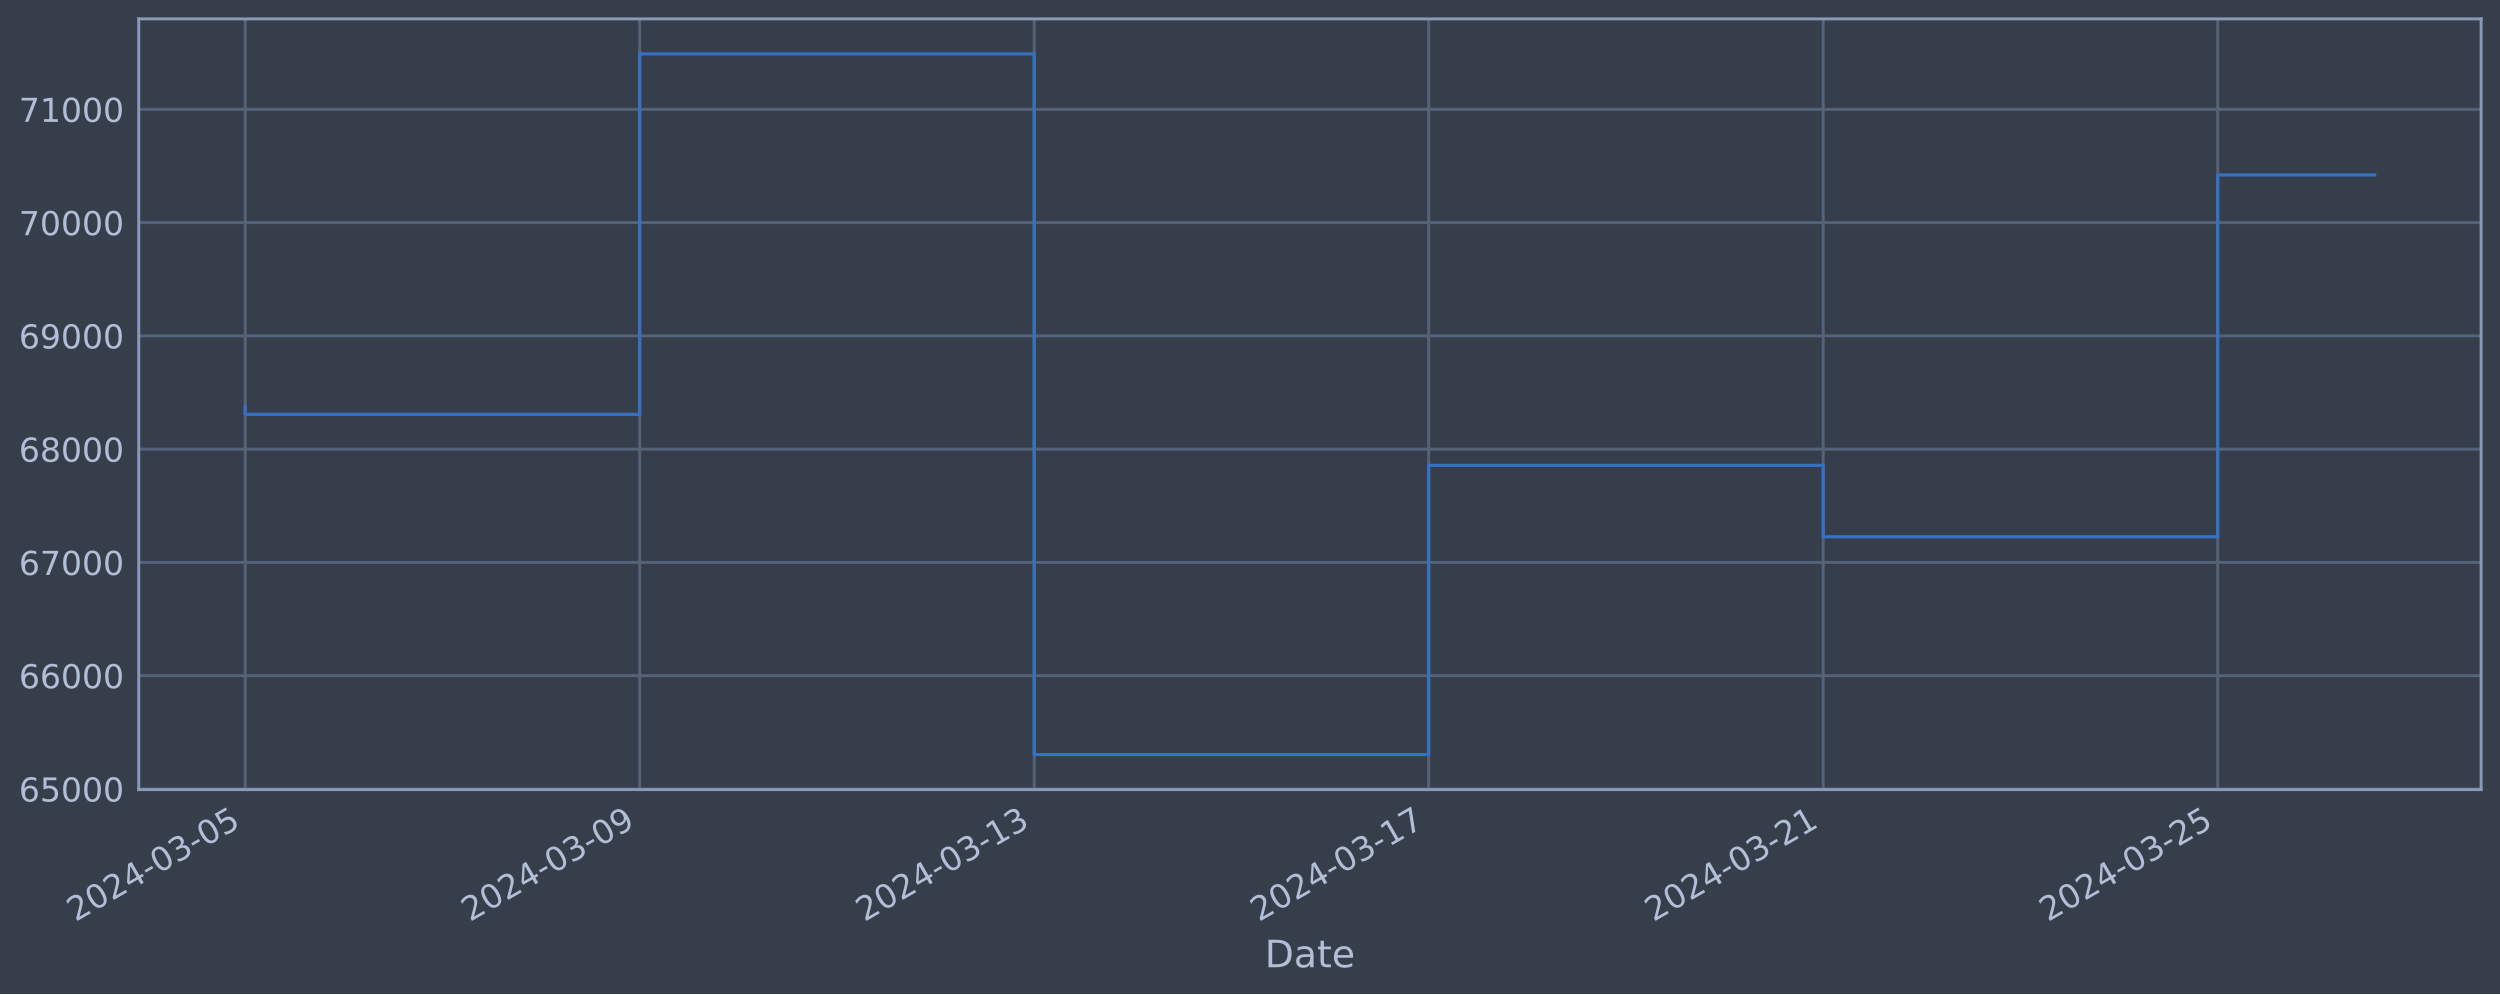
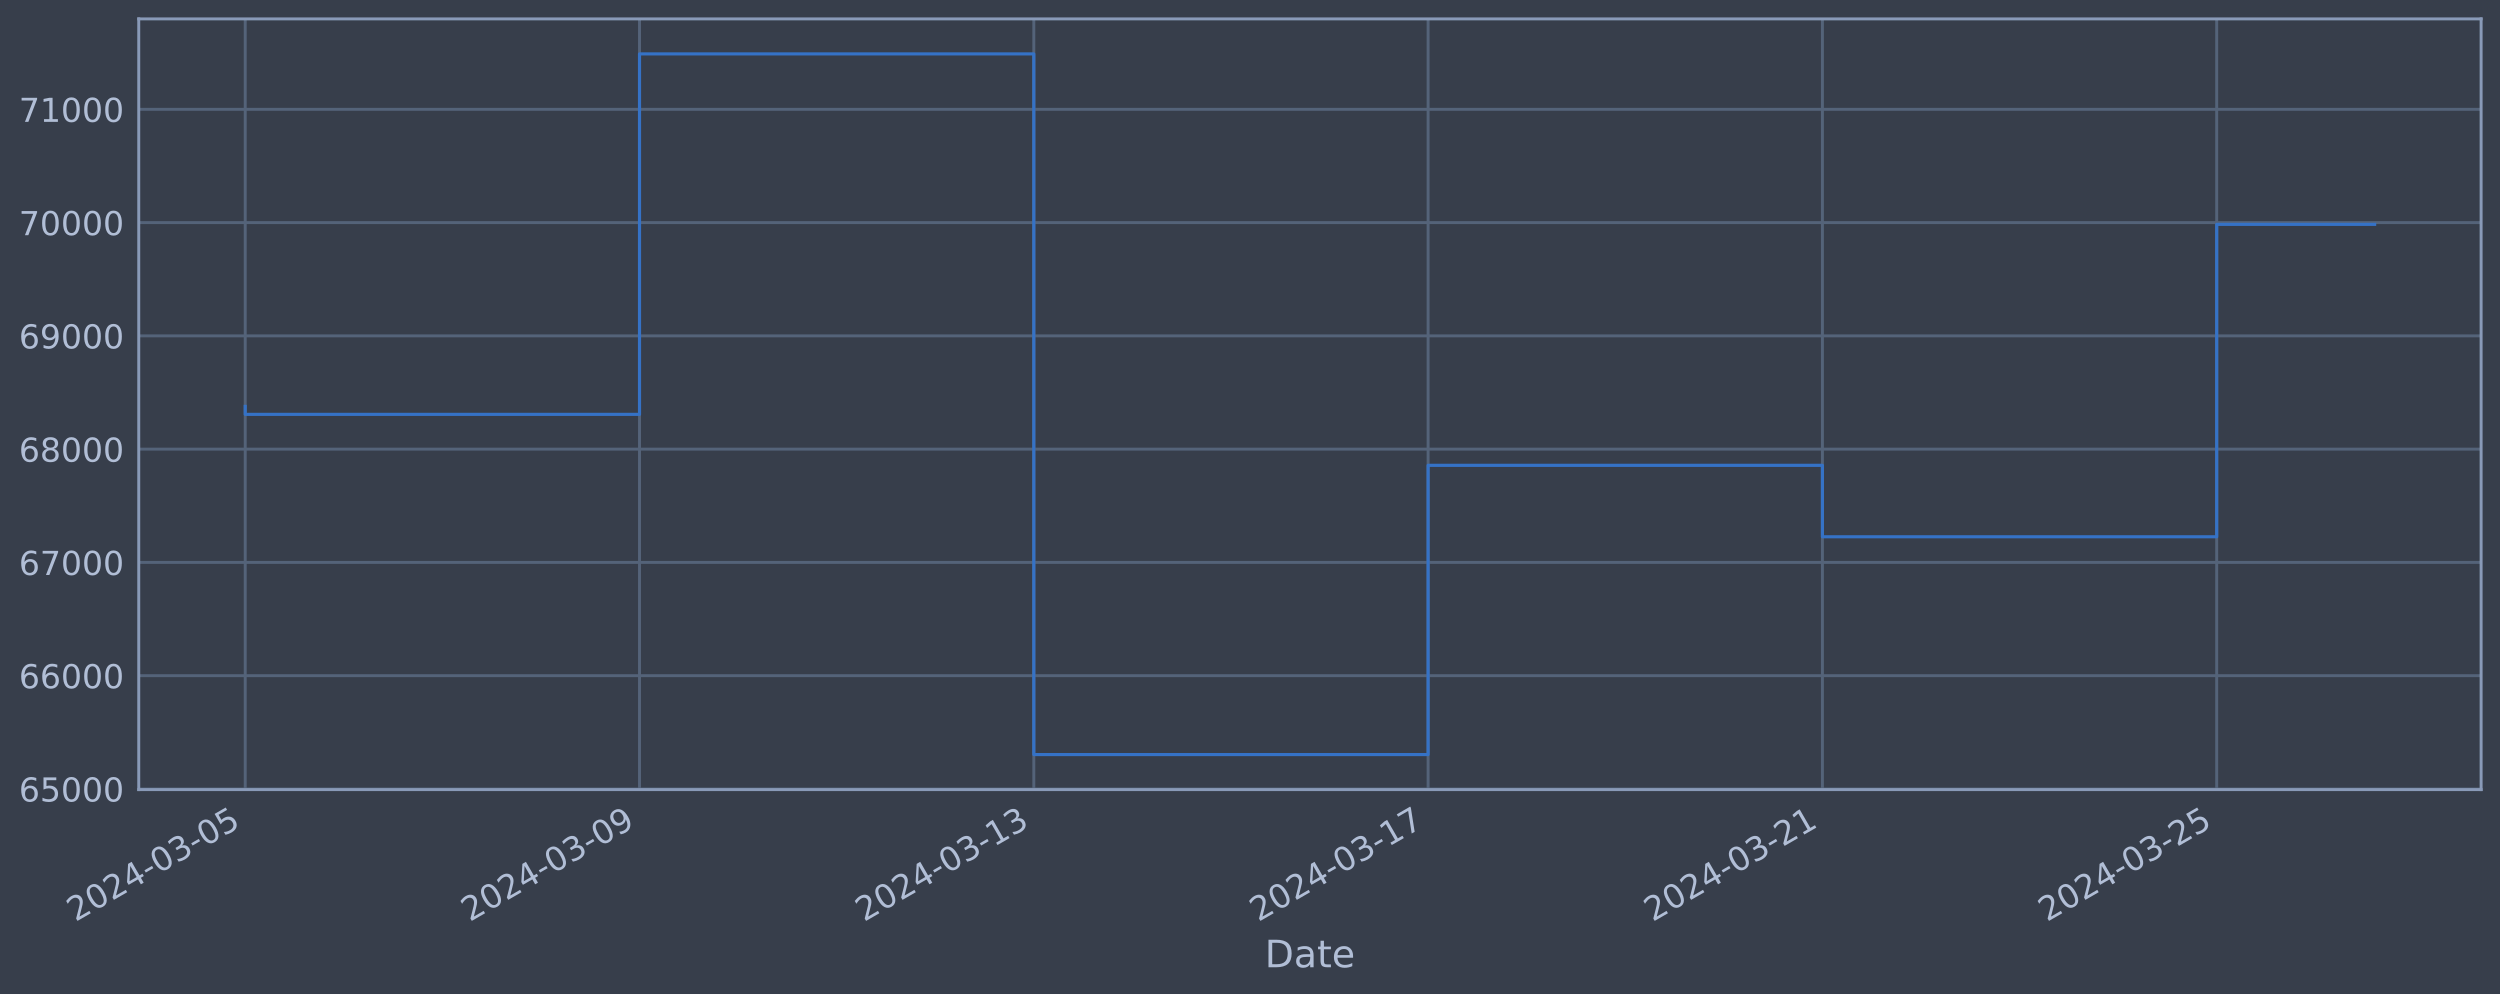
<svg xmlns="http://www.w3.org/2000/svg" xmlns:xlink="http://www.w3.org/1999/xlink" width="952.884pt" height="378.87pt" viewBox="0 0 952.884 378.87" version="1.1">
  <defs>
    <style type="text/css">*{stroke-linejoin: round; stroke-linecap: butt}</style>
  </defs>
  <g id="figure_1">
    <g id="patch_1">
      <path d="M 0 378.87  L 952.884 378.87  L 952.884 0  L 0 0  z " style="fill: #373e4b" />
    </g>
    <g id="axes_1">
      <g id="patch_2">
        <path d="M 52.884 300.96  L 945.684 300.96  L 945.684 7.2  L 52.884 7.2  z " style="fill: #373e4b" />
      </g>
      <g id="matplotlib.axis_1">
        <g id="xtick_1">
          <g id="line2d_1">
-             <path d="M 93.466 300.96  L 93.466 7.2  " clip-path="url(#p7e53c074ef)" style="fill: none; stroke: #546379; stroke-width: 1.12; stroke-linecap: square" />
+             <path d="M 93.466 300.96  L 93.466 7.2  " clip-path="url(#p20b53fc86a)" style="fill: none; stroke: #546379; stroke-width: 1.12; stroke-linecap: square" />
          </g>
          <g id="line2d_2" />
          <g id="text_1">
            <g style="fill: #b1bed6" transform="translate(28.74006 351.4642) rotate(-30) scale(0.126 -0.126)">
              <defs>
                <path id="DejaVuSans-32" d="M 1228 531  L 3431 531  L 3431 0  L 469 0  L 469 531  Q 828 903 1448 1529  Q 2069 2156 2228 2338  Q 2531 2678 2651 2914  Q 2772 3150 2772 3378  Q 2772 3750 2511 3984  Q 2250 4219 1831 4219  Q 1534 4219 1204 4116  Q 875 4013 500 3803  L 500 4441  Q 881 4594 1212 4672  Q 1544 4750 1819 4750  Q 2544 4750 2975 4387  Q 3406 4025 3406 3419  Q 3406 3131 3298 2873  Q 3191 2616 2906 2266  Q 2828 2175 2409 1742  Q 1991 1309 1228 531  z " transform="scale(0.015625)" />
                <path id="DejaVuSans-30" d="M 2034 4250  Q 1547 4250 1301 3770  Q 1056 3291 1056 2328  Q 1056 1369 1301 889  Q 1547 409 2034 409  Q 2525 409 2770 889  Q 3016 1369 3016 2328  Q 3016 3291 2770 3770  Q 2525 4250 2034 4250  z M 2034 4750  Q 2819 4750 3233 4129  Q 3647 3509 3647 2328  Q 3647 1150 3233 529  Q 2819 -91 2034 -91  Q 1250 -91 836 529  Q 422 1150 422 2328  Q 422 3509 836 4129  Q 1250 4750 2034 4750  z " transform="scale(0.015625)" />
                <path id="DejaVuSans-34" d="M 2419 4116  L 825 1625  L 2419 1625  L 2419 4116  z M 2253 4666  L 3047 4666  L 3047 1625  L 3713 1625  L 3713 1100  L 3047 1100  L 3047 0  L 2419 0  L 2419 1100  L 313 1100  L 313 1709  L 2253 4666  z " transform="scale(0.015625)" />
                <path id="DejaVuSans-2d" d="M 313 2009  L 1997 2009  L 1997 1497  L 313 1497  L 313 2009  z " transform="scale(0.015625)" />
                <path id="DejaVuSans-33" d="M 2597 2516  Q 3050 2419 3304 2112  Q 3559 1806 3559 1356  Q 3559 666 3084 287  Q 2609 -91 1734 -91  Q 1441 -91 1130 -33  Q 819 25 488 141  L 488 750  Q 750 597 1062 519  Q 1375 441 1716 441  Q 2309 441 2620 675  Q 2931 909 2931 1356  Q 2931 1769 2642 2001  Q 2353 2234 1838 2234  L 1294 2234  L 1294 2753  L 1863 2753  Q 2328 2753 2575 2939  Q 2822 3125 2822 3475  Q 2822 3834 2567 4026  Q 2313 4219 1838 4219  Q 1578 4219 1281 4162  Q 984 4106 628 3988  L 628 4550  Q 988 4650 1302 4700  Q 1616 4750 1894 4750  Q 2613 4750 3031 4423  Q 3450 4097 3450 3541  Q 3450 3153 3228 2886  Q 3006 2619 2597 2516  z " transform="scale(0.015625)" />
                <path id="DejaVuSans-35" d="M 691 4666  L 3169 4666  L 3169 4134  L 1269 4134  L 1269 2991  Q 1406 3038 1543 3061  Q 1681 3084 1819 3084  Q 2600 3084 3056 2656  Q 3513 2228 3513 1497  Q 3513 744 3044 326  Q 2575 -91 1722 -91  Q 1428 -91 1123 -41  Q 819 9 494 109  L 494 744  Q 775 591 1075 516  Q 1375 441 1709 441  Q 2250 441 2565 725  Q 2881 1009 2881 1497  Q 2881 1984 2565 2268  Q 2250 2553 1709 2553  Q 1456 2553 1204 2497  Q 953 2441 691 2322  L 691 4666  z " transform="scale(0.015625)" />
              </defs>
              <use xlink:href="#DejaVuSans-32" />
              <use xlink:href="#DejaVuSans-30" x="63.623" />
              <use xlink:href="#DejaVuSans-32" x="127.246" />
              <use xlink:href="#DejaVuSans-34" x="190.869" />
              <use xlink:href="#DejaVuSans-2d" x="254.492" />
              <use xlink:href="#DejaVuSans-30" x="290.576" />
              <use xlink:href="#DejaVuSans-33" x="354.199" />
              <use xlink:href="#DejaVuSans-2d" x="417.822" />
              <use xlink:href="#DejaVuSans-30" x="453.906" />
              <use xlink:href="#DejaVuSans-35" x="517.529" />
            </g>
          </g>
        </g>
        <g id="xtick_2">
          <g id="line2d_3">
-             <path d="M 243.829 300.96  L 243.829 7.2  " clip-path="url(#p7e53c074ef)" style="fill: none; stroke: #546379; stroke-width: 1.12; stroke-linecap: square" />
+             <path d="M 243.753 300.96  L 243.753 7.2  " clip-path="url(#p20b53fc86a)" style="fill: none; stroke: #546379; stroke-width: 1.12; stroke-linecap: square" />
          </g>
          <g id="line2d_4" />
          <g id="text_2">
-             <g style="fill: #b1bed6" transform="translate(179.1037 351.4642) rotate(-30) scale(0.126 -0.126)">
+             <g style="fill: #b1bed6" transform="translate(179.028 351.4642) rotate(-30) scale(0.126 -0.126)">
              <defs>
                <path id="DejaVuSans-39" d="M 703 97  L 703 672  Q 941 559 1184 500  Q 1428 441 1663 441  Q 2288 441 2617 861  Q 2947 1281 2994 2138  Q 2813 1869 2534 1725  Q 2256 1581 1919 1581  Q 1219 1581 811 2004  Q 403 2428 403 3163  Q 403 3881 828 4315  Q 1253 4750 1959 4750  Q 2769 4750 3195 4129  Q 3622 3509 3622 2328  Q 3622 1225 3098 567  Q 2575 -91 1691 -91  Q 1453 -91 1209 -44  Q 966 3 703 97  z M 1959 2075  Q 2384 2075 2632 2365  Q 2881 2656 2881 3163  Q 2881 3666 2632 3958  Q 2384 4250 1959 4250  Q 1534 4250 1286 3958  Q 1038 3666 1038 3163  Q 1038 2656 1286 2365  Q 1534 2075 1959 2075  z " transform="scale(0.015625)" />
              </defs>
              <use xlink:href="#DejaVuSans-32" />
              <use xlink:href="#DejaVuSans-30" x="63.623" />
              <use xlink:href="#DejaVuSans-32" x="127.246" />
              <use xlink:href="#DejaVuSans-34" x="190.869" />
              <use xlink:href="#DejaVuSans-2d" x="254.492" />
              <use xlink:href="#DejaVuSans-30" x="290.576" />
              <use xlink:href="#DejaVuSans-33" x="354.199" />
              <use xlink:href="#DejaVuSans-2d" x="417.822" />
              <use xlink:href="#DejaVuSans-30" x="453.906" />
              <use xlink:href="#DejaVuSans-39" x="517.529" />
            </g>
          </g>
        </g>
        <g id="xtick_3">
          <g id="line2d_5">
-             <path d="M 394.193 300.96  L 394.193 7.2  " clip-path="url(#p7e53c074ef)" style="fill: none; stroke: #546379; stroke-width: 1.12; stroke-linecap: square" />
+             <path d="M 394.041 300.96  L 394.041 7.2  " clip-path="url(#p20b53fc86a)" style="fill: none; stroke: #546379; stroke-width: 1.12; stroke-linecap: square" />
          </g>
          <g id="line2d_6" />
          <g id="text_3">
-             <g style="fill: #b1bed6" transform="translate(329.4673 351.4642) rotate(-30) scale(0.126 -0.126)">
+             <g style="fill: #b1bed6" transform="translate(329.3158 351.4642) rotate(-30) scale(0.126 -0.126)">
              <defs>
                <path id="DejaVuSans-31" d="M 794 531  L 1825 531  L 1825 4091  L 703 3866  L 703 4441  L 1819 4666  L 2450 4666  L 2450 531  L 3481 531  L 3481 0  L 794 0  L 794 531  z " transform="scale(0.015625)" />
              </defs>
              <use xlink:href="#DejaVuSans-32" />
              <use xlink:href="#DejaVuSans-30" x="63.623" />
              <use xlink:href="#DejaVuSans-32" x="127.246" />
              <use xlink:href="#DejaVuSans-34" x="190.869" />
              <use xlink:href="#DejaVuSans-2d" x="254.492" />
              <use xlink:href="#DejaVuSans-30" x="290.576" />
              <use xlink:href="#DejaVuSans-33" x="354.199" />
              <use xlink:href="#DejaVuSans-2d" x="417.822" />
              <use xlink:href="#DejaVuSans-31" x="453.906" />
              <use xlink:href="#DejaVuSans-33" x="517.529" />
            </g>
          </g>
        </g>
        <g id="xtick_4">
          <g id="line2d_7">
-             <path d="M 544.556 300.96  L 544.556 7.2  " clip-path="url(#p7e53c074ef)" style="fill: none; stroke: #546379; stroke-width: 1.12; stroke-linecap: square" />
+             <path d="M 544.329 300.96  L 544.329 7.2  " clip-path="url(#p20b53fc86a)" style="fill: none; stroke: #546379; stroke-width: 1.12; stroke-linecap: square" />
          </g>
          <g id="line2d_8" />
          <g id="text_4">
-             <g style="fill: #b1bed6" transform="translate(479.8309 351.4642) rotate(-30) scale(0.126 -0.126)">
+             <g style="fill: #b1bed6" transform="translate(479.6037 351.4642) rotate(-30) scale(0.126 -0.126)">
              <defs>
                <path id="DejaVuSans-37" d="M 525 4666  L 3525 4666  L 3525 4397  L 1831 0  L 1172 0  L 2766 4134  L 525 4134  L 525 4666  z " transform="scale(0.015625)" />
              </defs>
              <use xlink:href="#DejaVuSans-32" />
              <use xlink:href="#DejaVuSans-30" x="63.623" />
              <use xlink:href="#DejaVuSans-32" x="127.246" />
              <use xlink:href="#DejaVuSans-34" x="190.869" />
              <use xlink:href="#DejaVuSans-2d" x="254.492" />
              <use xlink:href="#DejaVuSans-30" x="290.576" />
              <use xlink:href="#DejaVuSans-33" x="354.199" />
              <use xlink:href="#DejaVuSans-2d" x="417.822" />
              <use xlink:href="#DejaVuSans-31" x="453.906" />
              <use xlink:href="#DejaVuSans-37" x="517.529" />
            </g>
          </g>
        </g>
        <g id="xtick_5">
          <g id="line2d_9">
-             <path d="M 694.92 300.96  L 694.92 7.2  " clip-path="url(#p7e53c074ef)" style="fill: none; stroke: #546379; stroke-width: 1.12; stroke-linecap: square" />
+             <path d="M 694.617 300.96  L 694.617 7.2  " clip-path="url(#p20b53fc86a)" style="fill: none; stroke: #546379; stroke-width: 1.12; stroke-linecap: square" />
          </g>
          <g id="line2d_10" />
          <g id="text_5">
-             <g style="fill: #b1bed6" transform="translate(630.1945 351.4642) rotate(-30) scale(0.126 -0.126)">
+             <g style="fill: #b1bed6" transform="translate(629.8916 351.4642) rotate(-30) scale(0.126 -0.126)">
              <use xlink:href="#DejaVuSans-32" />
              <use xlink:href="#DejaVuSans-30" x="63.623" />
              <use xlink:href="#DejaVuSans-32" x="127.246" />
              <use xlink:href="#DejaVuSans-34" x="190.869" />
              <use xlink:href="#DejaVuSans-2d" x="254.492" />
              <use xlink:href="#DejaVuSans-30" x="290.576" />
              <use xlink:href="#DejaVuSans-33" x="354.199" />
              <use xlink:href="#DejaVuSans-2d" x="417.822" />
              <use xlink:href="#DejaVuSans-32" x="453.906" />
              <use xlink:href="#DejaVuSans-31" x="517.529" />
            </g>
          </g>
        </g>
        <g id="xtick_6">
          <g id="line2d_11">
-             <path d="M 845.284 300.96  L 845.284 7.2  " clip-path="url(#p7e53c074ef)" style="fill: none; stroke: #546379; stroke-width: 1.12; stroke-linecap: square" />
+             <path d="M 844.905 300.96  L 844.905 7.2  " clip-path="url(#p20b53fc86a)" style="fill: none; stroke: #546379; stroke-width: 1.12; stroke-linecap: square" />
          </g>
          <g id="line2d_12" />
          <g id="text_6">
-             <g style="fill: #b1bed6" transform="translate(780.5582 351.4642) rotate(-30) scale(0.126 -0.126)">
+             <g style="fill: #b1bed6" transform="translate(780.1795 351.4642) rotate(-30) scale(0.126 -0.126)">
              <use xlink:href="#DejaVuSans-32" />
              <use xlink:href="#DejaVuSans-30" x="63.623" />
              <use xlink:href="#DejaVuSans-32" x="127.246" />
              <use xlink:href="#DejaVuSans-34" x="190.869" />
              <use xlink:href="#DejaVuSans-2d" x="254.492" />
              <use xlink:href="#DejaVuSans-30" x="290.576" />
              <use xlink:href="#DejaVuSans-33" x="354.199" />
              <use xlink:href="#DejaVuSans-2d" x="417.822" />
              <use xlink:href="#DejaVuSans-32" x="453.906" />
              <use xlink:href="#DejaVuSans-35" x="517.529" />
            </g>
          </g>
        </g>
        <g id="text_7">
          <g style="fill: #b1bed6" transform="translate(482.0746 368.6753) scale(0.144 -0.144)">
            <defs>
              <path id="DejaVuSans-44" d="M 1259 4147  L 1259 519  L 2022 519  Q 2988 519 3436 956  Q 3884 1394 3884 2338  Q 3884 3275 3436 3711  Q 2988 4147 2022 4147  L 1259 4147  z M 628 4666  L 1925 4666  Q 3281 4666 3915 4102  Q 4550 3538 4550 2338  Q 4550 1131 3912 565  Q 3275 0 1925 0  L 628 0  L 628 4666  z " transform="scale(0.015625)" />
              <path id="DejaVuSans-61" d="M 2194 1759  Q 1497 1759 1228 1600  Q 959 1441 959 1056  Q 959 750 1161 570  Q 1363 391 1709 391  Q 2188 391 2477 730  Q 2766 1069 2766 1631  L 2766 1759  L 2194 1759  z M 3341 1997  L 3341 0  L 2766 0  L 2766 531  Q 2569 213 2275 61  Q 1981 -91 1556 -91  Q 1019 -91 701 211  Q 384 513 384 1019  Q 384 1609 779 1909  Q 1175 2209 1959 2209  L 2766 2209  L 2766 2266  Q 2766 2663 2505 2880  Q 2244 3097 1772 3097  Q 1472 3097 1187 3025  Q 903 2953 641 2809  L 641 3341  Q 956 3463 1253 3523  Q 1550 3584 1831 3584  Q 2591 3584 2966 3190  Q 3341 2797 3341 1997  z " transform="scale(0.015625)" />
              <path id="DejaVuSans-74" d="M 1172 4494  L 1172 3500  L 2356 3500  L 2356 3053  L 1172 3053  L 1172 1153  Q 1172 725 1289 603  Q 1406 481 1766 481  L 2356 481  L 2356 0  L 1766 0  Q 1100 0 847 248  Q 594 497 594 1153  L 594 3053  L 172 3053  L 172 3500  L 594 3500  L 594 4494  L 1172 4494  z " transform="scale(0.015625)" />
              <path id="DejaVuSans-65" d="M 3597 1894  L 3597 1613  L 953 1613  Q 991 1019 1311 708  Q 1631 397 2203 397  Q 2534 397 2845 478  Q 3156 559 3463 722  L 3463 178  Q 3153 47 2828 -22  Q 2503 -91 2169 -91  Q 1331 -91 842 396  Q 353 884 353 1716  Q 353 2575 817 3079  Q 1281 3584 2069 3584  Q 2775 3584 3186 3129  Q 3597 2675 3597 1894  z M 3022 2063  Q 3016 2534 2758 2815  Q 2500 3097 2075 3097  Q 1594 3097 1305 2825  Q 1016 2553 972 2059  L 3022 2063  z " transform="scale(0.015625)" />
            </defs>
            <use xlink:href="#DejaVuSans-44" />
            <use xlink:href="#DejaVuSans-61" x="77.002" />
            <use xlink:href="#DejaVuSans-74" x="138.281" />
            <use xlink:href="#DejaVuSans-65" x="177.49" />
          </g>
        </g>
      </g>
      <g id="matplotlib.axis_2">
        <g id="ytick_1">
          <g id="line2d_13">
-             <path d="M 52.884 300.718  L 945.684 300.718  " clip-path="url(#p7e53c074ef)" style="fill: none; stroke: #546379; stroke-width: 1.12; stroke-linecap: square" />
+             <path d="M 52.884 300.718  L 945.684 300.718  " clip-path="url(#p20b53fc86a)" style="fill: none; stroke: #546379; stroke-width: 1.12; stroke-linecap: square" />
          </g>
          <g id="line2d_14" />
          <g id="text_8">
            <g style="fill: #b1bed6" transform="translate(7.2 305.5049) scale(0.126 -0.126)">
              <defs>
                <path id="DejaVuSans-36" d="M 2113 2584  Q 1688 2584 1439 2293  Q 1191 2003 1191 1497  Q 1191 994 1439 701  Q 1688 409 2113 409  Q 2538 409 2786 701  Q 3034 994 3034 1497  Q 3034 2003 2786 2293  Q 2538 2584 2113 2584  z M 3366 4563  L 3366 3988  Q 3128 4100 2886 4159  Q 2644 4219 2406 4219  Q 1781 4219 1451 3797  Q 1122 3375 1075 2522  Q 1259 2794 1537 2939  Q 1816 3084 2150 3084  Q 2853 3084 3261 2657  Q 3669 2231 3669 1497  Q 3669 778 3244 343  Q 2819 -91 2113 -91  Q 1303 -91 875 529  Q 447 1150 447 2328  Q 447 3434 972 4092  Q 1497 4750 2381 4750  Q 2619 4750 2861 4703  Q 3103 4656 3366 4563  z " transform="scale(0.015625)" />
              </defs>
              <use xlink:href="#DejaVuSans-36" />
              <use xlink:href="#DejaVuSans-35" x="63.623" />
              <use xlink:href="#DejaVuSans-30" x="127.246" />
              <use xlink:href="#DejaVuSans-30" x="190.869" />
              <use xlink:href="#DejaVuSans-30" x="254.492" />
            </g>
          </g>
        </g>
        <g id="ytick_2">
          <g id="line2d_15">
-             <path d="M 52.884 257.544  L 945.684 257.544  " clip-path="url(#p7e53c074ef)" style="fill: none; stroke: #546379; stroke-width: 1.12; stroke-linecap: square" />
+             <path d="M 52.884 257.544  L 945.684 257.544  " clip-path="url(#p20b53fc86a)" style="fill: none; stroke: #546379; stroke-width: 1.12; stroke-linecap: square" />
          </g>
          <g id="line2d_16" />
          <g id="text_9">
            <g style="fill: #b1bed6" transform="translate(7.2 262.331) scale(0.126 -0.126)">
              <use xlink:href="#DejaVuSans-36" />
              <use xlink:href="#DejaVuSans-36" x="63.623" />
              <use xlink:href="#DejaVuSans-30" x="127.246" />
              <use xlink:href="#DejaVuSans-30" x="190.869" />
              <use xlink:href="#DejaVuSans-30" x="254.492" />
            </g>
          </g>
        </g>
        <g id="ytick_3">
          <g id="line2d_17">
-             <path d="M 52.884 214.37  L 945.684 214.37  " clip-path="url(#p7e53c074ef)" style="fill: none; stroke: #546379; stroke-width: 1.12; stroke-linecap: square" />
+             <path d="M 52.884 214.37  L 945.684 214.37  " clip-path="url(#p20b53fc86a)" style="fill: none; stroke: #546379; stroke-width: 1.12; stroke-linecap: square" />
          </g>
          <g id="line2d_18" />
          <g id="text_10">
            <g style="fill: #b1bed6" transform="translate(7.2 219.157) scale(0.126 -0.126)">
              <use xlink:href="#DejaVuSans-36" />
              <use xlink:href="#DejaVuSans-37" x="63.623" />
              <use xlink:href="#DejaVuSans-30" x="127.246" />
              <use xlink:href="#DejaVuSans-30" x="190.869" />
              <use xlink:href="#DejaVuSans-30" x="254.492" />
            </g>
          </g>
        </g>
        <g id="ytick_4">
          <g id="line2d_19">
-             <path d="M 52.884 171.196  L 945.684 171.196  " clip-path="url(#p7e53c074ef)" style="fill: none; stroke: #546379; stroke-width: 1.12; stroke-linecap: square" />
+             <path d="M 52.884 171.196  L 945.684 171.196  " clip-path="url(#p20b53fc86a)" style="fill: none; stroke: #546379; stroke-width: 1.12; stroke-linecap: square" />
          </g>
          <g id="line2d_20" />
          <g id="text_11">
            <g style="fill: #b1bed6" transform="translate(7.2 175.9831) scale(0.126 -0.126)">
              <defs>
                <path id="DejaVuSans-38" d="M 2034 2216  Q 1584 2216 1326 1975  Q 1069 1734 1069 1313  Q 1069 891 1326 650  Q 1584 409 2034 409  Q 2484 409 2743 651  Q 3003 894 3003 1313  Q 3003 1734 2745 1975  Q 2488 2216 2034 2216  z M 1403 2484  Q 997 2584 770 2862  Q 544 3141 544 3541  Q 544 4100 942 4425  Q 1341 4750 2034 4750  Q 2731 4750 3128 4425  Q 3525 4100 3525 3541  Q 3525 3141 3298 2862  Q 3072 2584 2669 2484  Q 3125 2378 3379 2068  Q 3634 1759 3634 1313  Q 3634 634 3220 271  Q 2806 -91 2034 -91  Q 1263 -91 848 271  Q 434 634 434 1313  Q 434 1759 690 2068  Q 947 2378 1403 2484  z M 1172 3481  Q 1172 3119 1398 2916  Q 1625 2713 2034 2713  Q 2441 2713 2670 2916  Q 2900 3119 2900 3481  Q 2900 3844 2670 4047  Q 2441 4250 2034 4250  Q 1625 4250 1398 4047  Q 1172 3844 1172 3481  z " transform="scale(0.015625)" />
              </defs>
              <use xlink:href="#DejaVuSans-36" />
              <use xlink:href="#DejaVuSans-38" x="63.623" />
              <use xlink:href="#DejaVuSans-30" x="127.246" />
              <use xlink:href="#DejaVuSans-30" x="190.869" />
              <use xlink:href="#DejaVuSans-30" x="254.492" />
            </g>
          </g>
        </g>
        <g id="ytick_5">
          <g id="line2d_21">
-             <path d="M 52.884 128.022  L 945.684 128.022  " clip-path="url(#p7e53c074ef)" style="fill: none; stroke: #546379; stroke-width: 1.12; stroke-linecap: square" />
+             <path d="M 52.884 128.022  L 945.684 128.022  " clip-path="url(#p20b53fc86a)" style="fill: none; stroke: #546379; stroke-width: 1.12; stroke-linecap: square" />
          </g>
          <g id="line2d_22" />
          <g id="text_12">
            <g style="fill: #b1bed6" transform="translate(7.2 132.8092) scale(0.126 -0.126)">
              <use xlink:href="#DejaVuSans-36" />
              <use xlink:href="#DejaVuSans-39" x="63.623" />
              <use xlink:href="#DejaVuSans-30" x="127.246" />
              <use xlink:href="#DejaVuSans-30" x="190.869" />
              <use xlink:href="#DejaVuSans-30" x="254.492" />
            </g>
          </g>
        </g>
        <g id="ytick_6">
          <g id="line2d_23">
-             <path d="M 52.884 84.848  L 945.684 84.848  " clip-path="url(#p7e53c074ef)" style="fill: none; stroke: #546379; stroke-width: 1.12; stroke-linecap: square" />
+             <path d="M 52.884 84.848  L 945.684 84.848  " clip-path="url(#p20b53fc86a)" style="fill: none; stroke: #546379; stroke-width: 1.12; stroke-linecap: square" />
          </g>
          <g id="line2d_24" />
          <g id="text_13">
            <g style="fill: #b1bed6" transform="translate(7.2 89.63523) scale(0.126 -0.126)">
              <use xlink:href="#DejaVuSans-37" />
              <use xlink:href="#DejaVuSans-30" x="63.623" />
              <use xlink:href="#DejaVuSans-30" x="127.246" />
              <use xlink:href="#DejaVuSans-30" x="190.869" />
              <use xlink:href="#DejaVuSans-30" x="254.492" />
            </g>
          </g>
        </g>
        <g id="ytick_7">
          <g id="line2d_25">
-             <path d="M 52.884 41.674  L 945.684 41.674  " clip-path="url(#p7e53c074ef)" style="fill: none; stroke: #546379; stroke-width: 1.12; stroke-linecap: square" />
+             <path d="M 52.884 41.674  L 945.684 41.674  " clip-path="url(#p20b53fc86a)" style="fill: none; stroke: #546379; stroke-width: 1.12; stroke-linecap: square" />
          </g>
          <g id="line2d_26" />
          <g id="text_14">
            <g style="fill: #b1bed6" transform="translate(7.2 46.4613) scale(0.126 -0.126)">
              <use xlink:href="#DejaVuSans-37" />
              <use xlink:href="#DejaVuSans-31" x="63.623" />
              <use xlink:href="#DejaVuSans-30" x="127.246" />
              <use xlink:href="#DejaVuSans-30" x="190.869" />
              <use xlink:href="#DejaVuSans-30" x="254.492" />
            </g>
          </g>
        </g>
      </g>
      <g id="line2d_27">
-         <path d="M 93.466 154.891  L 93.466 157.946  L 243.829 157.946  L 243.829 20.553  L 394.193 20.553  L 394.193 287.607  L 544.556 287.607  L 544.556 177.362  L 694.92 177.362  L 694.92 204.598  L 845.284 204.598  L 845.284 66.682  L 905.102 66.682  " clip-path="url(#p7e53c074ef)" style="fill: none; stroke: #3572c6; stroke-width: 1.2; stroke-linecap: square" />
+         <path d="M 93.466 154.891  L 93.466 157.946  L 243.753 157.946  L 243.753 20.553  L 394.041 20.553  L 394.041 287.607  L 544.329 287.607  L 544.329 177.362  L 694.617 177.362  L 694.617 204.598  L 844.905 204.598  L 844.905 85.513  L 905.102 85.513  " clip-path="url(#p20b53fc86a)" style="fill: none; stroke: #3572c6; stroke-width: 1.2; stroke-linecap: square" />
      </g>
      <g id="patch_3">
        <path d="M 52.884 300.96  L 52.884 7.2  " style="fill: none; stroke: #899ab8; stroke-width: 1.12; stroke-linejoin: miter; stroke-linecap: square" />
      </g>
      <g id="patch_4">
        <path d="M 945.684 300.96  L 945.684 7.2  " style="fill: none; stroke: #899ab8; stroke-width: 1.12; stroke-linejoin: miter; stroke-linecap: square" />
      </g>
      <g id="patch_5">
        <path d="M 52.884 300.96  L 945.684 300.96  " style="fill: none; stroke: #899ab8; stroke-width: 1.12; stroke-linejoin: miter; stroke-linecap: square" />
      </g>
      <g id="patch_6">
        <path d="M 52.884 7.2  L 945.684 7.2  " style="fill: none; stroke: #899ab8; stroke-width: 1.12; stroke-linejoin: miter; stroke-linecap: square" />
      </g>
    </g>
  </g>
  <defs>
-     <clipPath id="p7e53c074ef">
+     <clipPath id="p20b53fc86a">
      <rect x="52.884" y="7.2" width="892.8" height="293.76" />
    </clipPath>
  </defs>
</svg>
